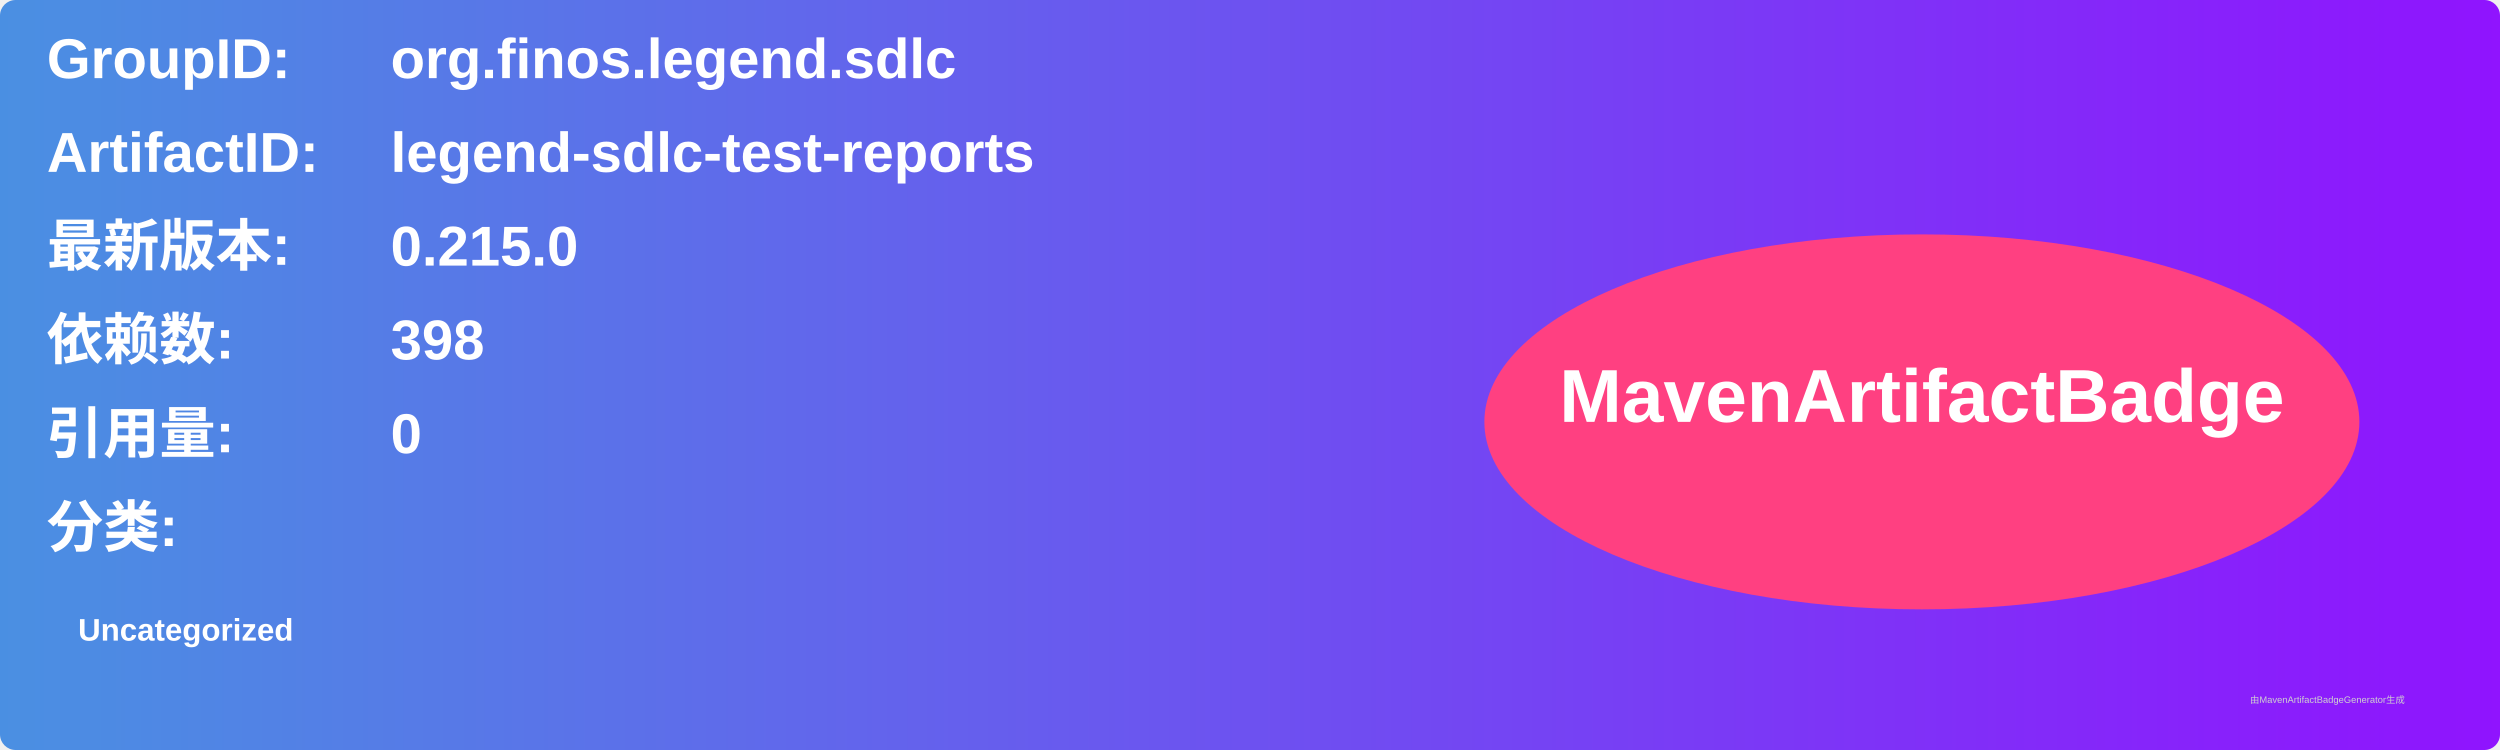
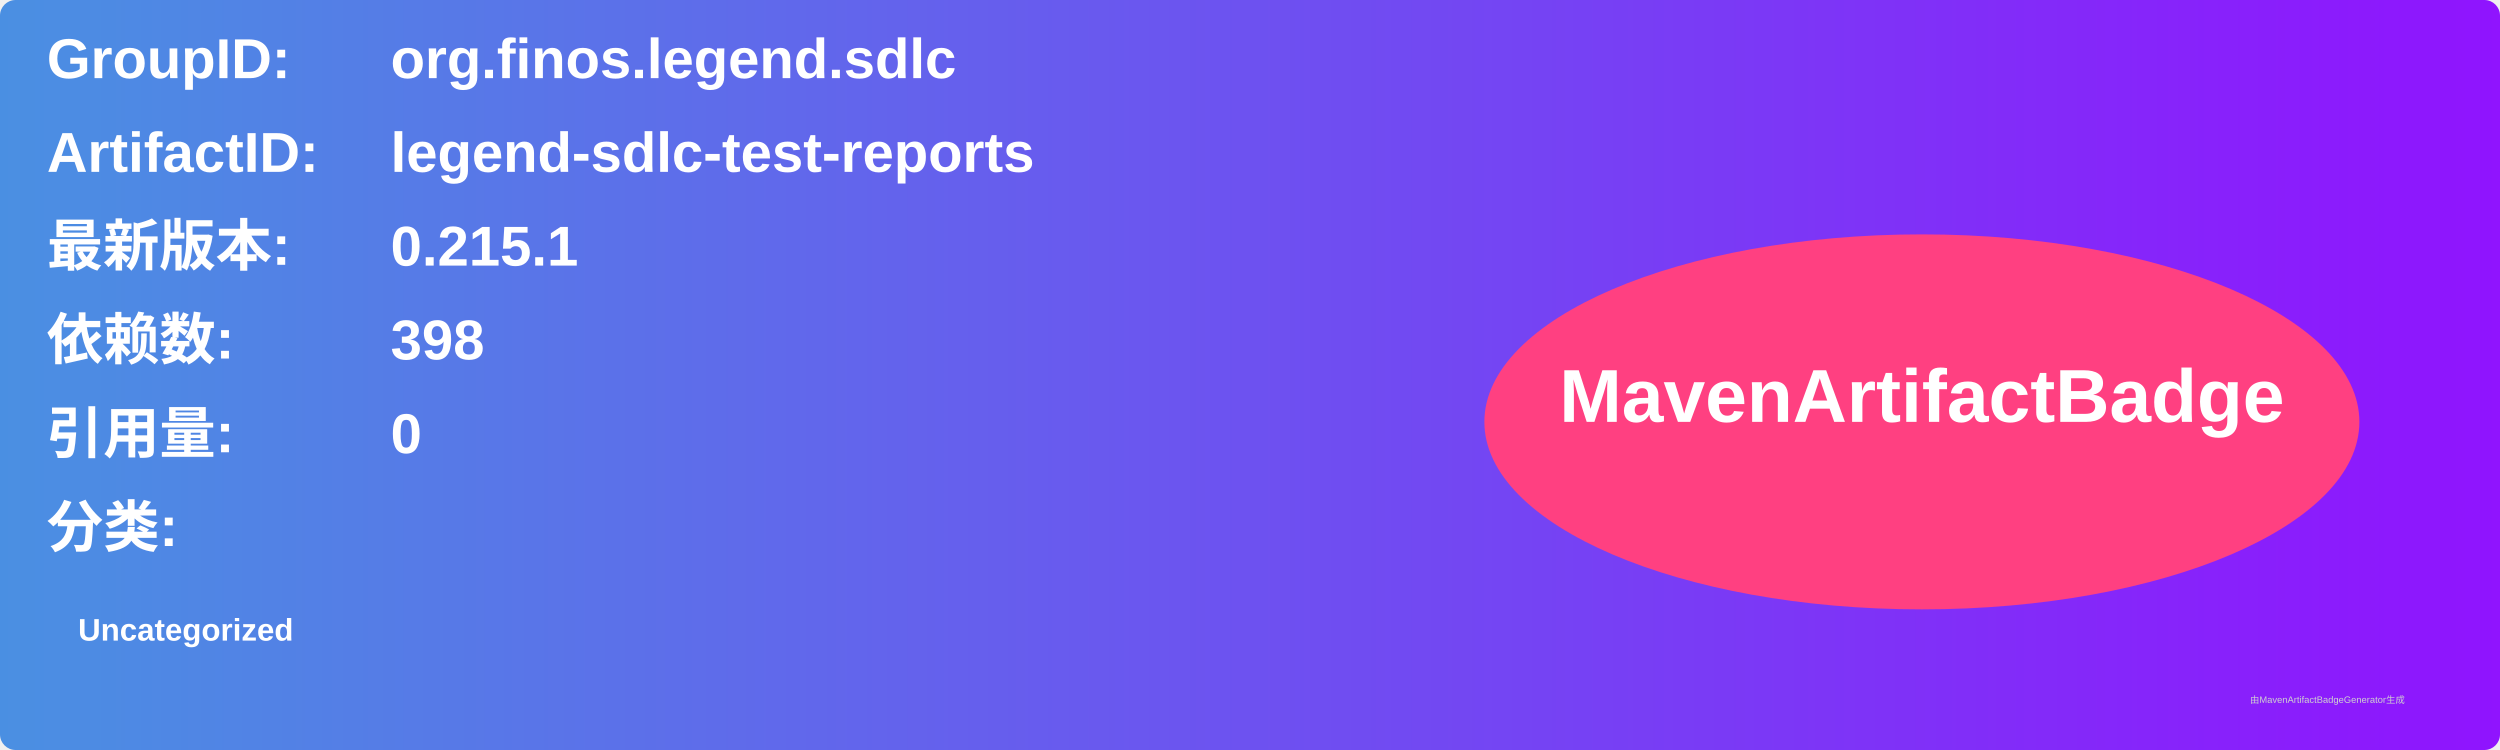
<svg xmlns="http://www.w3.org/2000/svg" width="800" height="240" viewBox="0 0 800 240">
  <linearGradient id="grad" x1="0%" y1="0%" x2="100%" y2="0%">
    <stop offset="0%" stop-color="#4a90e2" />
    <stop offset="100%" stop-color="#9013fe" />
  </linearGradient>
  <rect width="100%" height="100%" rx="5" ry="5" fill="url(#grad)" />
  <g transform="translate(15, 15)">
    <text x="0" y="10" font-family="Arial" font-size="18" fill="white" font-weight="bold" width="260">GroupID:</text>
    <text x="110" y="10" font-family="Arial" font-size="18" fill="white" font-weight="bold" width="460">org.finos.legend.sdlc</text>
    <text x="0" y="40" font-family="Arial" font-size="18" fill="white" font-weight="bold" width="260">ArtifactID:</text>
    <text x="110" y="40" font-family="Arial" font-size="18" fill="white" font-weight="bold" width="460">legend-sdlc-test-reports</text>
    <text x="0" y="70" font-family="Arial" font-size="18" fill="white" font-weight="bold">最新版本:</text>
    <text x="110" y="70" font-family="Arial" font-size="18" fill="white" font-weight="bold">
-       <tspan font-weight="bold">0.215.0</tspan>
+       <tspan font-weight="bold">0.215.1</tspan>
    </text>
    <text x="0" y="100" font-family="Arial" font-size="18" fill="white" font-weight="bold">依赖数: </text>
    <text x="110" y="100" font-family="Arial" font-size="18" fill="white">
      <tspan font-weight="bold">398</tspan>
    </text>
    <text x="0" y="130" font-family="Arial" font-size="18" fill="white" font-weight="bold">引用量: </text>
    <text x="110" y="130" font-family="Arial" font-size="18" fill="white">
      <tspan font-weight="bold">0</tspan>
    </text>
    <text x="0" y="160" font-family="Arial" font-size="18" fill="white" font-weight="bold">分类:</text>
    <text x="10" y="190" font-family="Arial" font-size="10" fill="white">
      <tspan font-weight="bold">Uncategorized</tspan>
    </text>
    <ellipse cx="600" cy="120" rx="140" ry="60" fill="#ff4081" />
    <text x="600" y="120" text-anchor="middle" font-family="Arial" font-size="24" fill="white" font-weight="bold">MavenArtifactBadge</text>
  </g>
  <text x="720" y="225" font-family="Arial" font-size="3" fill="#d0d0d0">由MavenArtifactBadgeGenerator生成</text>
</svg>
